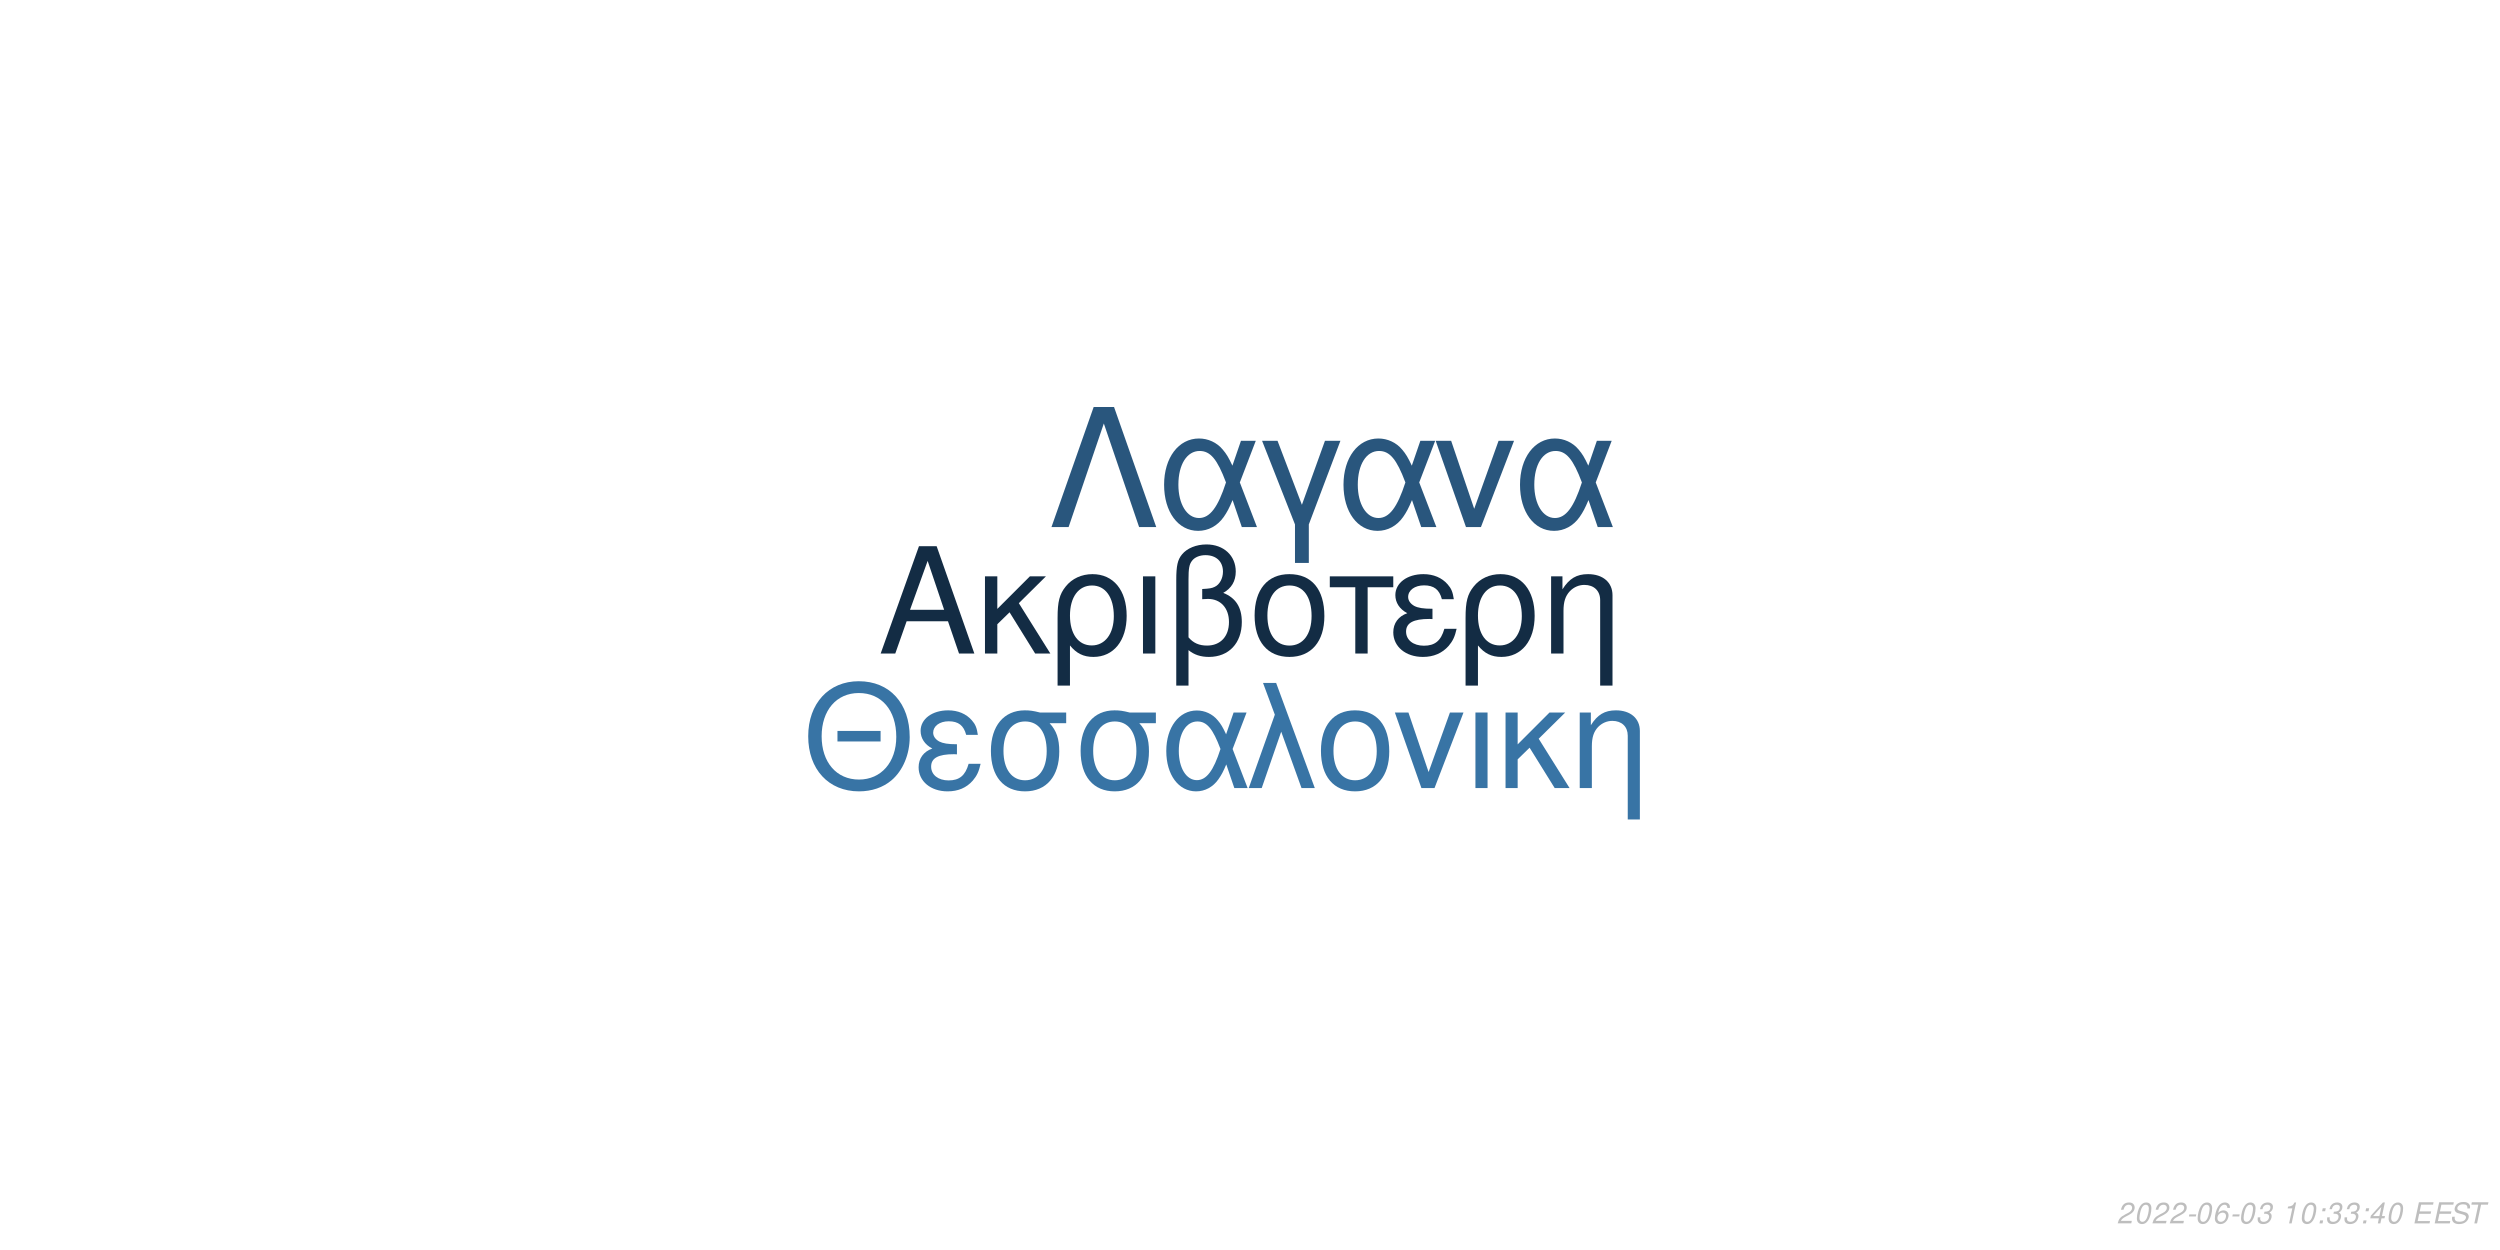
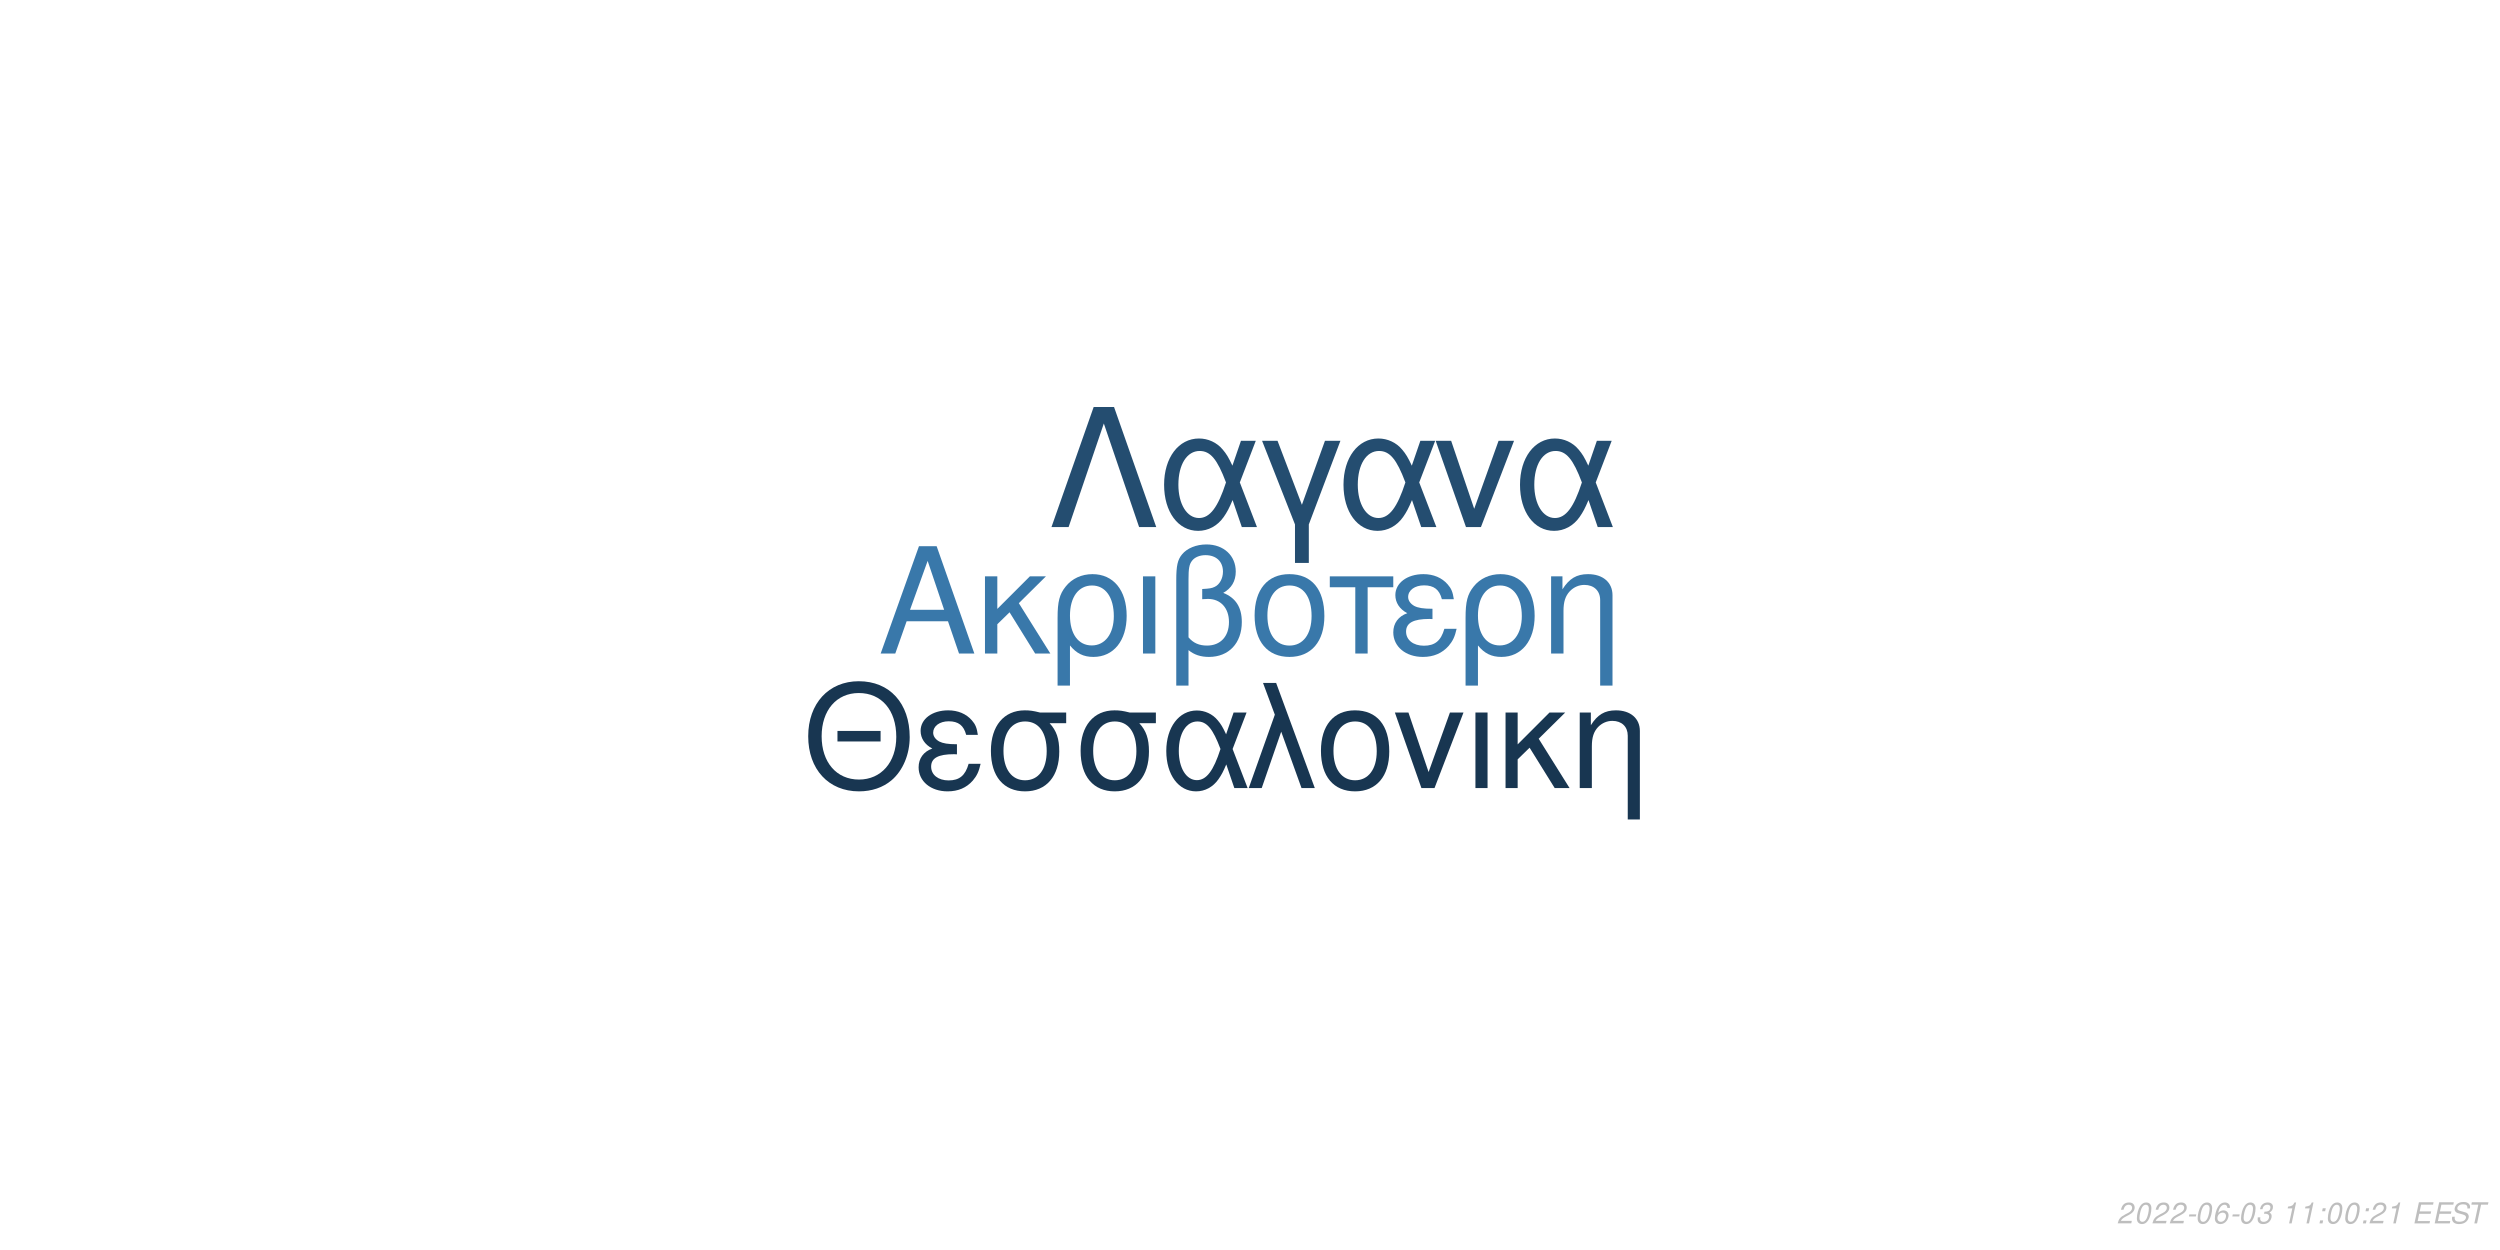
<svg xmlns="http://www.w3.org/2000/svg" xmlns:xlink="http://www.w3.org/1999/xlink" width="864pt" height="432pt" viewBox="0 0 864 432" version="1.1">
  <defs>
    <g>
      <symbol overflow="visible" id="glyph0-0">
        <path style="stroke:none;" d="" />
      </symbol>
      <symbol overflow="visible" id="glyph0-1">
        <path style="stroke:none;" d="M 24.125 -11.141 L 27.938 0 L 33.234 0 L 20.203 -37.094 L 14.094 -37.094 L 0.859 0 L 5.906 0 L 9.828 -11.141 Z M 22.797 -15.109 L 11 -15.109 L 17.094 -32.016 Z M 22.797 -15.109 " />
      </symbol>
      <symbol overflow="visible" id="glyph0-2">
        <path style="stroke:none;" d="M 7.172 -15.422 L 7.172 -26.672 L 2.906 -26.672 L 2.906 0 L 7.172 0 L 7.172 -10.125 L 11.406 -14.25 L 20.25 0 L 25.5 0 L 14.609 -17.406 L 23.969 -26.672 L 18.422 -26.672 Z M 7.172 -15.422 " />
      </symbol>
      <symbol overflow="visible" id="glyph0-3">
        <path style="stroke:none;" d="M 3 11.094 L 7.281 11.094 L 7.281 -2.797 C 9.516 -0.047 11.953 1.172 15.375 1.172 C 22.344 1.172 26.875 -4.422 26.875 -13.031 C 26.875 -21.891 22.297 -27.438 15.062 -27.438 C 11.297 -27.438 7.984 -25.906 5.797 -23.156 C 3.672 -20.516 3 -17.969 3 -12.359 Z M 14.906 -23.516 C 19.547 -23.516 22.438 -19.438 22.438 -12.922 C 22.438 -6.812 19.391 -2.797 14.812 -2.797 C 10.172 -2.797 7.281 -6.766 7.281 -13.125 C 7.281 -19.484 10.234 -23.516 14.906 -23.516 Z M 14.906 -23.516 " />
      </symbol>
      <symbol overflow="visible" id="glyph0-4">
        <path style="stroke:none;" d="M 3.516 0 L 7.781 0 L 7.781 -26.672 L 3.516 -26.672 Z M 3.516 0 " />
      </symbol>
      <symbol overflow="visible" id="glyph0-5">
        <path style="stroke:none;" d="M 4.016 11.094 L 8.25 11.094 L 8.25 -1.172 C 10.172 0.406 12.422 1.172 15.312 1.172 C 22.188 1.172 26.672 -3.609 26.672 -10.891 C 26.672 -15.984 24.578 -19.234 20.25 -20.969 C 23.109 -22.547 24.578 -25.031 24.578 -28.344 C 24.578 -33.844 20.406 -37.703 14.453 -37.703 C 10.938 -37.703 7.734 -36.391 6 -34.25 C 4.484 -32.422 4.016 -30.328 4.016 -25.391 Z M 8.25 -25.656 C 8.25 -29.359 8.5 -30.844 9.469 -32.062 C 10.375 -33.281 12.156 -34 14.094 -34 C 17.812 -34 20.156 -31.812 20.156 -28.297 C 20.156 -25.953 18.984 -23.812 17.297 -23.047 C 16.281 -22.547 15.469 -22.438 12.984 -22.297 L 12.984 -18.781 C 13.734 -18.828 14.344 -18.875 14.969 -18.875 C 19.344 -18.875 22.234 -15.719 22.234 -10.891 C 22.234 -5.906 19.281 -2.75 14.656 -2.75 C 11.953 -2.75 9.922 -3.609 8.25 -5.594 Z M 8.25 -25.656 " />
      </symbol>
      <symbol overflow="visible" id="glyph0-6">
        <path style="stroke:none;" d="M 14.094 -27.438 C 6.562 -27.438 2.094 -22.094 2.094 -13.125 C 2.094 -4.125 6.562 1.172 14.141 1.172 C 21.672 1.172 26.203 -4.172 26.203 -12.922 C 26.203 -22.188 21.828 -27.438 14.094 -27.438 Z M 14.141 -23.516 C 18.938 -23.516 21.781 -19.594 21.781 -12.984 C 21.781 -6.672 18.828 -2.75 14.141 -2.75 C 9.422 -2.75 6.516 -6.672 6.516 -13.125 C 6.516 -19.594 9.422 -23.516 14.141 -23.516 Z M 14.141 -23.516 " />
      </symbol>
      <symbol overflow="visible" id="glyph0-7">
        <path style="stroke:none;" d="M 7.891 0 L 12.156 0 L 12.156 -22.906 L 21.016 -22.906 L 21.016 -26.672 L -0.922 -26.672 L -0.922 -22.906 L 7.891 -22.906 Z M 7.891 0 " />
      </symbol>
      <symbol overflow="visible" id="glyph0-8">
        <path style="stroke:none;" d="M 14.562 -15.469 C 11.344 -15.469 9.562 -15.781 8.297 -16.438 C 6.922 -17.203 6.156 -18.328 6.156 -19.547 C 6.156 -21.891 8.453 -23.562 11.656 -23.562 C 15.062 -23.562 16.953 -22.094 17.812 -18.781 L 21.938 -18.781 C 21.578 -21.266 21.062 -22.5 19.797 -23.922 C 17.812 -26.203 14.906 -27.438 11.453 -27.438 C 5.797 -27.438 1.734 -24.375 1.734 -20.203 C 1.734 -17.609 3.156 -15.375 5.859 -13.938 C 2.797 -12.875 1.016 -10.484 1.016 -7.328 C 1.016 -2.391 5.297 1.172 11.25 1.172 C 14.969 1.172 17.906 -0.109 20.156 -2.641 C 21.578 -4.328 22.297 -5.797 22.906 -8.547 L 18.672 -8.547 C 17.5 -4.422 15.422 -2.703 11.609 -2.703 C 7.938 -2.703 5.438 -4.688 5.438 -7.578 C 5.438 -10.578 7.938 -11.953 13.484 -11.953 C 13.641 -11.953 14.094 -11.953 14.562 -11.906 Z M 14.562 -15.469 " />
      </symbol>
      <symbol overflow="visible" id="glyph0-9">
        <path style="stroke:none;" d="M 3.562 -26.672 L 3.562 0 L 7.844 0 L 7.844 -14.703 C 7.844 -17.906 8.5 -19.891 10.031 -21.531 C 11.406 -22.953 13.188 -23.719 15.062 -23.719 C 18.375 -23.719 20.516 -21.672 20.516 -18.469 L 20.516 11.094 L 24.781 11.094 L 24.781 -20.156 C 24.781 -24.578 21.469 -27.438 16.328 -27.438 C 12.359 -27.438 9.828 -25.906 7.484 -22.188 L 7.484 -26.672 Z M 3.562 -26.672 " />
      </symbol>
      <symbol overflow="visible" id="glyph1-0">
        <path style="stroke:none;" d="" />
      </symbol>
      <symbol overflow="visible" id="glyph1-1">
        <path style="stroke:none;" d="M 26.859 -19.734 L 11.953 -19.734 L 11.953 -16.094 L 26.859 -16.094 Z M 19.328 -36.922 C 8.922 -36.922 1.844 -29.25 1.844 -17.891 C 1.844 -6.484 8.875 1.141 19.391 1.141 C 23.812 1.141 27.703 -0.203 30.641 -2.688 C 34.578 -6.031 36.922 -11.656 36.922 -17.594 C 36.922 -29.297 30 -36.922 19.328 -36.922 Z M 19.328 -32.844 C 27.203 -32.844 32.281 -26.906 32.281 -17.688 C 32.281 -8.922 27.062 -2.938 19.391 -2.938 C 11.609 -2.938 6.484 -8.922 6.484 -17.891 C 6.484 -26.859 11.609 -32.844 19.328 -32.844 Z M 19.328 -32.844 " />
      </symbol>
      <symbol overflow="visible" id="glyph1-2">
        <path style="stroke:none;" d="M 14.25 -15.141 C 11.109 -15.141 9.375 -15.453 8.125 -16.094 C 6.781 -16.844 6.031 -17.938 6.031 -19.141 C 6.031 -21.422 8.266 -23.078 11.406 -23.078 C 14.75 -23.078 16.594 -21.625 17.438 -18.391 L 21.469 -18.391 C 21.125 -20.828 20.625 -22.031 19.391 -23.422 C 17.438 -25.656 14.594 -26.859 11.219 -26.859 C 5.688 -26.859 1.688 -23.875 1.688 -19.781 C 1.688 -17.234 3.094 -15.047 5.734 -13.656 C 2.734 -12.609 1 -10.266 1 -7.172 C 1 -2.344 5.188 1.141 11.016 1.141 C 14.656 1.141 17.547 -0.094 19.734 -2.594 C 21.125 -4.234 21.828 -5.688 22.422 -8.375 L 18.281 -8.375 C 17.141 -4.328 15.094 -2.641 11.359 -2.641 C 7.766 -2.641 5.328 -4.578 5.328 -7.422 C 5.328 -10.359 7.766 -11.703 13.203 -11.703 C 13.359 -11.703 13.797 -11.703 14.25 -11.656 Z M 14.25 -15.141 " />
      </symbol>
      <symbol overflow="visible" id="glyph1-3">
        <path style="stroke:none;" d="M 29 -26.109 L 19.938 -26.109 C 17.594 -26.703 16.438 -26.859 14.703 -26.859 C 7.469 -26.859 2.984 -21.469 2.984 -12.859 C 2.984 -4.031 7.375 1.141 14.797 1.141 C 22.172 1.141 26.609 -4.078 26.609 -12.656 C 26.609 -17.047 25.656 -19.828 23.266 -22.422 L 29 -22.422 Z M 14.797 -23.016 C 19.531 -23.016 22.266 -19.234 22.266 -12.75 C 22.266 -6.531 19.438 -2.688 14.797 -2.688 C 10.172 -2.688 7.328 -6.531 7.328 -12.859 C 7.328 -19.188 10.172 -23.016 14.797 -23.016 Z M 14.797 -23.016 " />
      </symbol>
      <symbol overflow="visible" id="glyph1-4">
        <path style="stroke:none;" d="M 29.344 -26.109 L 24.859 -26.109 L 22.266 -18.578 C 21.125 -21.031 20.484 -22.125 19.328 -23.469 C 17.547 -25.609 14.906 -26.812 12.156 -26.812 C 5.984 -26.812 1.594 -20.984 1.594 -12.812 C 1.594 -4.578 5.828 1.141 11.906 1.141 C 14.953 1.141 17.734 -0.344 19.625 -3.047 C 20.672 -4.531 21.281 -5.688 22.328 -8.172 L 25.109 0 L 29.703 0 L 24.516 -13.5 Z M 20.328 -13.5 C 17.891 -5.922 15.453 -2.734 12.156 -2.734 C 8.516 -2.734 5.922 -6.922 5.922 -12.812 C 5.922 -18.938 8.516 -23.016 12.359 -23.016 C 15.594 -23.016 17.688 -20.531 20.328 -13.5 Z M 20.328 -13.5 " />
      </symbol>
      <symbol overflow="visible" id="glyph1-5">
        <path style="stroke:none;" d="M 1.094 0 L 5.578 0 L 12.312 -19.484 L 19.328 0 L 23.922 0 L 10.562 -36.328 L 6.031 -36.328 L 10.109 -25.359 Z M 1.094 0 " />
      </symbol>
      <symbol overflow="visible" id="glyph1-6">
        <path style="stroke:none;" d="M 13.797 -26.859 C 6.422 -26.859 2.047 -21.625 2.047 -12.859 C 2.047 -4.031 6.422 1.141 13.859 1.141 C 21.234 1.141 25.656 -4.078 25.656 -12.656 C 25.656 -21.719 21.375 -26.859 13.797 -26.859 Z M 13.859 -23.016 C 18.531 -23.016 21.328 -19.188 21.328 -12.703 C 21.328 -6.531 18.438 -2.688 13.859 -2.688 C 9.219 -2.688 6.375 -6.531 6.375 -12.859 C 6.375 -19.188 9.219 -23.016 13.859 -23.016 Z M 13.859 -23.016 " />
      </symbol>
      <symbol overflow="visible" id="glyph1-7">
        <path style="stroke:none;" d="M 14.297 0 L 24.312 -26.109 L 19.625 -26.109 L 12.25 -5.531 L 5.281 -26.109 L 0.594 -26.109 L 9.766 0 Z M 14.297 0 " />
      </symbol>
      <symbol overflow="visible" id="glyph1-8">
        <path style="stroke:none;" d="M 3.438 0 L 7.625 0 L 7.625 -26.109 L 3.438 -26.109 Z M 3.438 0 " />
      </symbol>
      <symbol overflow="visible" id="glyph1-9">
        <path style="stroke:none;" d="M 7.031 -15.094 L 7.031 -26.109 L 2.844 -26.109 L 2.844 0 L 7.031 0 L 7.031 -9.922 L 11.156 -13.953 L 19.828 0 L 24.969 0 L 14.297 -17.047 L 23.469 -26.109 L 18.031 -26.109 Z M 7.031 -15.094 " />
      </symbol>
      <symbol overflow="visible" id="glyph1-10">
        <path style="stroke:none;" d="M 3.484 -26.109 L 3.484 0 L 7.672 0 L 7.672 -14.406 C 7.672 -17.547 8.328 -19.484 9.812 -21.078 C 11.156 -22.469 12.906 -23.219 14.75 -23.219 C 17.984 -23.219 20.078 -21.234 20.078 -18.094 L 20.078 10.859 L 24.266 10.859 L 24.266 -19.734 C 24.266 -24.062 21.031 -26.859 16 -26.859 C 12.109 -26.859 9.609 -25.359 7.328 -21.719 L 7.328 -26.109 Z M 3.484 -26.109 " />
      </symbol>
      <symbol overflow="visible" id="glyph2-0">
        <path style="stroke:none;" d="" />
      </symbol>
      <symbol overflow="visible" id="glyph2-1">
        <path style="stroke:none;" d="M 22.531 -41.484 L 15.484 -41.484 L 0.906 0 L 6.828 0 L 19 -35.797 L 31.188 0 L 37.109 0 Z M 22.531 -41.484 " />
      </symbol>
      <symbol overflow="visible" id="glyph2-2">
        <path style="stroke:none;" d="M 33.516 -29.812 L 28.391 -29.812 L 25.438 -21.219 C 24.125 -24.016 23.391 -25.266 22.078 -26.797 C 20.031 -29.25 17.016 -30.609 13.891 -30.609 C 6.828 -30.609 1.828 -23.953 1.828 -14.625 C 1.828 -5.234 6.656 1.312 13.594 1.312 C 17.078 1.312 20.266 -0.391 22.422 -3.469 C 23.609 -5.172 24.297 -6.484 25.5 -9.328 L 28.688 0 L 33.922 0 L 28 -15.422 Z M 23.219 -15.422 C 20.422 -6.766 17.641 -3.125 13.891 -3.125 C 9.734 -3.125 6.766 -7.906 6.766 -14.625 C 6.766 -21.625 9.734 -26.297 14.109 -26.297 C 17.812 -26.297 20.203 -23.453 23.219 -15.422 Z M 23.219 -15.422 " />
      </symbol>
      <symbol overflow="visible" id="glyph2-3">
        <path style="stroke:none;" d="M 12.062 12.406 L 16.844 12.406 L 16.844 -0.906 L 27.766 -29.812 L 22.422 -29.812 L 14.453 -7.688 L 6.031 -29.812 L 0.688 -29.812 L 12.062 -0.906 Z M 12.062 12.406 " />
      </symbol>
      <symbol overflow="visible" id="glyph2-4">
        <path style="stroke:none;" d="M 16.328 0 L 27.766 -29.812 L 22.422 -29.812 L 14 -6.312 L 6.031 -29.812 L 0.688 -29.812 L 11.156 0 Z M 16.328 0 " />
      </symbol>
      <symbol overflow="visible" id="glyph3-0">
        <path style="stroke:none;" d="" />
      </symbol>
      <symbol overflow="visible" id="glyph3-1">
        <path style="stroke:none;" d="M 5.234 -0.875 L 1.469 -0.875 C 1.641 -1.375 2.203 -1.891 3.109 -2.344 L 4.234 -2.938 C 5.562 -3.625 6.219 -4.469 6.219 -5.484 C 6.219 -5.938 6.062 -6.359 5.797 -6.656 C 5.469 -7.047 4.984 -7.234 4.312 -7.234 C 2.766 -7.234 1.891 -6.453 1.484 -4.734 L 2.375 -4.734 C 2.484 -5.188 2.609 -5.484 2.797 -5.75 C 3.094 -6.203 3.609 -6.453 4.188 -6.453 C 4.891 -6.453 5.344 -6.031 5.344 -5.375 C 5.344 -4.703 4.859 -4.094 4.016 -3.656 L 2.984 -3.125 C 1.234 -2.188 0.797 -1.656 0.344 -0.016 L 5.047 -0.016 Z M 5.234 -0.875 " />
      </symbol>
      <symbol overflow="visible" id="glyph3-2">
        <path style="stroke:none;" d="M 4.203 -7.234 C 3.375 -7.234 2.688 -6.812 2.125 -5.984 C 1.484 -5.047 0.984 -3.188 0.984 -1.734 C 0.984 -1.109 1.172 -0.562 1.484 -0.266 C 1.797 0.047 2.281 0.234 2.766 0.234 C 3.625 0.234 4.281 -0.156 4.859 -1.016 C 5.516 -1.953 6 -3.797 6 -5.266 C 6 -6.5 5.328 -7.234 4.203 -7.234 Z M 4.094 -6.453 C 4.734 -6.453 5.125 -5.984 5.125 -5.156 C 5.125 -4.203 4.781 -2.625 4.406 -1.812 C 3.984 -0.938 3.516 -0.547 2.875 -0.547 C 2.25 -0.547 1.875 -1.031 1.875 -1.828 C 1.875 -2.797 2.203 -4.344 2.594 -5.203 C 2.984 -6.047 3.453 -6.453 4.094 -6.453 Z M 4.094 -6.453 " />
      </symbol>
      <symbol overflow="visible" id="glyph3-3">
        <path style="stroke:none;" d="M 3.516 -3.125 L 1.125 -3.125 L 0.969 -2.406 L 3.359 -2.406 Z M 3.516 -3.125 " />
      </symbol>
      <symbol overflow="visible" id="glyph3-4">
        <path style="stroke:none;" d="M 6.125 -5.344 L 6.141 -5.625 C 6.141 -6.609 5.453 -7.234 4.391 -7.234 C 3.438 -7.234 2.641 -6.719 2.016 -5.703 C 1.422 -4.781 0.938 -2.953 0.938 -1.688 C 0.938 -0.516 1.688 0.234 2.859 0.234 C 3.703 0.234 4.438 -0.156 5 -0.875 C 5.406 -1.422 5.672 -2.156 5.672 -2.766 C 5.672 -3.812 4.969 -4.5 3.906 -4.5 C 3.234 -4.5 2.672 -4.234 2.094 -3.625 C 2.406 -5.375 3.234 -6.453 4.25 -6.453 C 4.703 -6.453 5.062 -6.234 5.172 -5.844 C 5.203 -5.719 5.234 -5.578 5.25 -5.344 Z M 3.656 -3.734 C 4.344 -3.734 4.797 -3.281 4.797 -2.625 C 4.797 -1.469 3.984 -0.547 2.984 -0.547 C 2.297 -0.547 1.812 -1.047 1.812 -1.766 C 1.812 -2.859 2.625 -3.734 3.656 -3.734 Z M 3.656 -3.734 " />
      </symbol>
      <symbol overflow="visible" id="glyph3-5">
        <path style="stroke:none;" d="M 2.922 -3.312 C 3.125 -3.344 3.234 -3.344 3.375 -3.344 C 4.203 -3.344 4.688 -3 4.688 -2.406 C 4.688 -1.312 3.906 -0.547 2.781 -0.547 C 2.047 -0.547 1.594 -0.938 1.594 -1.562 C 1.594 -1.719 1.609 -1.844 1.656 -2.094 L 0.766 -2.094 C 0.734 -1.797 0.719 -1.641 0.719 -1.469 C 0.719 -0.375 1.406 0.234 2.641 0.234 C 3.547 0.234 4.297 -0.078 4.812 -0.656 C 5.266 -1.156 5.562 -1.875 5.562 -2.547 C 5.562 -3.125 5.344 -3.453 4.797 -3.734 C 5.641 -4.234 6.016 -4.844 6.016 -5.734 C 6.016 -6.656 5.312 -7.234 4.203 -7.234 C 3.375 -7.234 2.672 -6.938 2.188 -6.375 C 1.891 -6.031 1.703 -5.641 1.516 -4.906 L 2.391 -4.906 C 2.5 -5.359 2.594 -5.594 2.734 -5.812 C 3.047 -6.234 3.516 -6.453 4.078 -6.453 C 4.734 -6.453 5.141 -6.125 5.141 -5.578 C 5.141 -5.188 5.016 -4.797 4.797 -4.547 C 4.516 -4.234 4 -4.062 3.266 -4.062 L 3.078 -4.062 Z M 2.922 -3.312 " />
      </symbol>
      <symbol overflow="visible" id="glyph3-6">
        <path style="stroke:none;" d="" />
      </symbol>
      <symbol overflow="visible" id="glyph3-7">
        <path style="stroke:none;" d="M 3.703 -5.188 L 2.594 0 L 3.469 0 L 5.016 -7.234 L 4.438 -7.234 C 3.906 -6.156 3.688 -6.016 2.234 -5.812 L 2.109 -5.188 Z M 3.703 -5.188 " />
      </symbol>
      <symbol overflow="visible" id="glyph3-8">
        <path style="stroke:none;" d="M 2.359 -1.031 L 1.312 -1.031 L 1.094 0 L 2.141 0 Z M 3.266 -5.234 L 2.219 -5.234 L 2 -4.203 L 3.047 -4.203 Z M 3.266 -5.234 " />
      </symbol>
      <symbol overflow="visible" id="glyph3-9">
-         <path style="stroke:none;" d="M 3.625 -1.75 L 3.266 0 L 4.141 0 L 4.516 -1.75 L 5.562 -1.75 L 5.734 -2.531 L 4.688 -2.531 L 5.688 -7.234 L 5.016 -7.234 L 0.844 -2.672 L 0.641 -1.75 Z M 3.797 -2.531 L 1.594 -2.531 L 4.469 -5.703 Z M 3.797 -2.531 " />
+         <path style="stroke:none;" d="M 2.547 -3.312 L 6.5 -3.312 L 6.688 -4.141 L 2.719 -4.141 L 3.219 -6.469 L 7.344 -6.469 L 7.516 -7.297 L 2.453 -7.297 L 0.906 0 L 6.125 0 L 6.297 -0.812 L 2.016 -0.812 Z M 2.547 -3.312 " />
      </symbol>
      <symbol overflow="visible" id="glyph3-10">
-         <path style="stroke:none;" d="M 2.547 -3.312 L 6.5 -3.312 L 6.688 -4.141 L 2.719 -4.141 L 3.219 -6.469 L 7.344 -6.469 L 7.516 -7.297 L 2.453 -7.297 L 0.906 0 L 6.125 0 L 6.297 -0.812 L 2.016 -0.812 Z M 2.547 -3.312 " />
+         <path style="stroke:none;" d="M 7.062 -5.156 C 7.125 -5.438 7.141 -5.562 7.141 -5.703 C 7.141 -6.156 6.938 -6.594 6.594 -6.891 C 6.188 -7.25 5.656 -7.406 4.875 -7.406 C 3.844 -7.406 3.047 -7.125 2.5 -6.562 C 2.094 -6.141 1.781 -5.438 1.781 -4.922 C 1.781 -4.297 2.219 -3.766 2.891 -3.562 L 4.594 -3.094 C 5.406 -2.859 5.734 -2.578 5.734 -2.094 C 5.734 -1.781 5.547 -1.406 5.266 -1.141 C 4.844 -0.766 4.266 -0.578 3.453 -0.578 C 2.328 -0.578 1.812 -0.984 1.812 -1.906 C 1.812 -2.047 1.812 -2.125 1.844 -2.312 L 0.984 -2.312 C 0.906 -2.062 0.891 -1.906 0.891 -1.688 C 0.891 -0.484 1.797 0.234 3.297 0.234 C 4.359 0.234 5.234 -0.062 5.812 -0.609 C 6.344 -1.078 6.688 -1.797 6.688 -2.375 C 6.688 -2.641 6.609 -2.906 6.453 -3.156 C 6.234 -3.5 5.938 -3.703 5.469 -3.828 L 3.75 -4.312 C 2.984 -4.547 2.734 -4.734 2.734 -5.188 C 2.734 -5.547 2.875 -5.844 3.188 -6.109 C 3.547 -6.438 4.031 -6.594 4.703 -6.594 C 5.266 -6.594 5.688 -6.484 5.906 -6.297 C 6.094 -6.125 6.219 -5.797 6.219 -5.516 C 6.219 -5.422 6.203 -5.344 6.188 -5.156 Z M 7.062 -5.156 " />
      </symbol>
      <symbol overflow="visible" id="glyph3-11">
-         <path style="stroke:none;" d="M 7.062 -5.156 C 7.125 -5.438 7.141 -5.562 7.141 -5.703 C 7.141 -6.156 6.938 -6.594 6.594 -6.891 C 6.188 -7.25 5.656 -7.406 4.875 -7.406 C 3.844 -7.406 3.047 -7.125 2.5 -6.562 C 2.094 -6.141 1.781 -5.438 1.781 -4.922 C 1.781 -4.297 2.219 -3.766 2.891 -3.562 L 4.594 -3.094 C 5.406 -2.859 5.734 -2.578 5.734 -2.094 C 5.734 -1.781 5.547 -1.406 5.266 -1.141 C 4.844 -0.766 4.266 -0.578 3.453 -0.578 C 2.328 -0.578 1.812 -0.984 1.812 -1.906 C 1.812 -2.047 1.812 -2.125 1.844 -2.312 L 0.984 -2.312 C 0.906 -2.062 0.891 -1.906 0.891 -1.688 C 0.891 -0.484 1.797 0.234 3.297 0.234 C 4.359 0.234 5.234 -0.062 5.812 -0.609 C 6.344 -1.078 6.688 -1.797 6.688 -2.375 C 6.688 -2.641 6.609 -2.906 6.453 -3.156 C 6.234 -3.5 5.938 -3.703 5.469 -3.828 L 3.75 -4.312 C 2.984 -4.547 2.734 -4.734 2.734 -5.188 C 2.734 -5.547 2.875 -5.844 3.188 -6.109 C 3.547 -6.438 4.031 -6.594 4.703 -6.594 C 5.266 -6.594 5.688 -6.484 5.906 -6.297 C 6.094 -6.125 6.219 -5.797 6.219 -5.516 C 6.219 -5.422 6.203 -5.344 6.188 -5.156 Z M 7.062 -5.156 " />
-       </symbol>
-       <symbol overflow="visible" id="glyph3-12">
        <path style="stroke:none;" d="M 4.938 -6.469 L 7.312 -6.469 L 7.484 -7.297 L 1.75 -7.297 L 1.578 -6.469 L 3.984 -6.469 L 2.609 0 L 3.547 0 Z M 4.938 -6.469 " />
      </symbol>
    </g>
  </defs>
  <g id="surface1">
    <rect x="0" y="0" width="864" height="432" style="fill:rgb(100%,100%,100%);fill-opacity:1;stroke:none;" />
-     <g style="fill:rgb(7.451%,17.255%,26.667%);fill-opacity:1;">
+     <g style="fill:rgb(22.353%,47.059%,66.667%);fill-opacity:1;">
      <use xlink:href="#glyph0-1" x="303.5" y="225.861" />
      <use xlink:href="#glyph0-2" x="337.5" y="225.861" />
      <use xlink:href="#glyph0-3" x="362.5" y="225.861" />
      <use xlink:href="#glyph0-4" x="391.5" y="225.861" />
      <use xlink:href="#glyph0-5" x="402.5" y="225.861" />
      <use xlink:href="#glyph0-6" x="431.5" y="225.861" />
      <use xlink:href="#glyph0-7" x="460.5" y="225.861" />
      <use xlink:href="#glyph0-8" x="480.5" y="225.861" />
      <use xlink:href="#glyph0-3" x="503.5" y="225.861" />
      <use xlink:href="#glyph0-9" x="532.5" y="225.861" />
    </g>
-     <g style="fill:rgb(21.961%,45.49%,64.706%);fill-opacity:1;">
+     <g style="fill:rgb(9.412%,21.176%,31.765%);fill-opacity:1;">
      <use xlink:href="#glyph1-1" x="277.473" y="272.354" />
      <use xlink:href="#glyph1-2" x="316.473" y="272.354" />
      <use xlink:href="#glyph1-3" x="339.473" y="272.354" />
      <use xlink:href="#glyph1-3" x="370.473" y="272.354" />
      <use xlink:href="#glyph1-4" x="401.473" y="272.354" />
      <use xlink:href="#glyph1-5" x="430.473" y="272.354" />
      <use xlink:href="#glyph1-6" x="454.473" y="272.354" />
      <use xlink:href="#glyph1-7" x="481.473" y="272.354" />
      <use xlink:href="#glyph1-8" x="506.473" y="272.354" />
      <use xlink:href="#glyph1-9" x="517.473" y="272.354" />
      <use xlink:href="#glyph1-10" x="542.473" y="272.354" />
    </g>
-     <g style="fill:rgb(16.078%,33.725%,49.02%);fill-opacity:1;">
+     <g style="fill:rgb(14.118%,30.196%,43.922%);fill-opacity:1;">
      <use xlink:href="#glyph2-1" x="362.484" y="182.152" />
      <use xlink:href="#glyph2-2" x="400.484" y="182.152" />
      <use xlink:href="#glyph2-3" x="435.484" y="182.152" />
      <use xlink:href="#glyph2-2" x="462.484" y="182.152" />
      <use xlink:href="#glyph2-4" x="495.484" y="182.152" />
      <use xlink:href="#glyph2-2" x="523.484" y="182.152" />
    </g>
    <g style="fill:rgb(74.51%,74.51%,74.51%);fill-opacity:1;">
      <use xlink:href="#glyph3-1" x="731.52" y="422.81" />
      <use xlink:href="#glyph3-2" x="737.52" y="422.81" />
      <use xlink:href="#glyph3-1" x="743.52" y="422.81" />
      <use xlink:href="#glyph3-1" x="749.52" y="422.81" />
      <use xlink:href="#glyph3-3" x="755.52" y="422.81" />
      <use xlink:href="#glyph3-2" x="758.52" y="422.81" />
      <use xlink:href="#glyph3-4" x="764.52" y="422.81" />
      <use xlink:href="#glyph3-3" x="770.52" y="422.81" />
      <use xlink:href="#glyph3-2" x="773.52" y="422.81" />
      <use xlink:href="#glyph3-5" x="779.52" y="422.81" />
      <use xlink:href="#glyph3-6" x="785.52" y="422.81" />
      <use xlink:href="#glyph3-7" x="788.52" y="422.81" />
-       <use xlink:href="#glyph3-2" x="794.52" y="422.81" />
+       <use xlink:href="#glyph3-7" x="794.52" y="422.81" />
      <use xlink:href="#glyph3-8" x="800.52" y="422.81" />
-       <use xlink:href="#glyph3-5" x="803.52" y="422.81" />
-       <use xlink:href="#glyph3-5" x="809.52" y="422.81" />
+       <use xlink:href="#glyph3-2" x="803.52" y="422.81" />
+       <use xlink:href="#glyph3-2" x="809.52" y="422.81" />
      <use xlink:href="#glyph3-8" x="815.52" y="422.81" />
-       <use xlink:href="#glyph3-9" x="818.52" y="422.81" />
-       <use xlink:href="#glyph3-2" x="824.52" y="422.81" />
+       <use xlink:href="#glyph3-1" x="818.52" y="422.81" />
+       <use xlink:href="#glyph3-7" x="824.52" y="422.81" />
      <use xlink:href="#glyph3-6" x="830.52" y="422.81" />
-       <use xlink:href="#glyph3-10" x="833.52" y="422.81" />
-       <use xlink:href="#glyph3-10" x="840.52" y="422.81" />
-       <use xlink:href="#glyph3-11" x="846.52" y="422.81" />
-       <use xlink:href="#glyph3-12" x="852.52" y="422.81" />
+       <use xlink:href="#glyph3-9" x="833.52" y="422.81" />
+       <use xlink:href="#glyph3-9" x="840.52" y="422.81" />
+       <use xlink:href="#glyph3-10" x="846.52" y="422.81" />
+       <use xlink:href="#glyph3-11" x="852.52" y="422.81" />
    </g>
  </g>
</svg>
